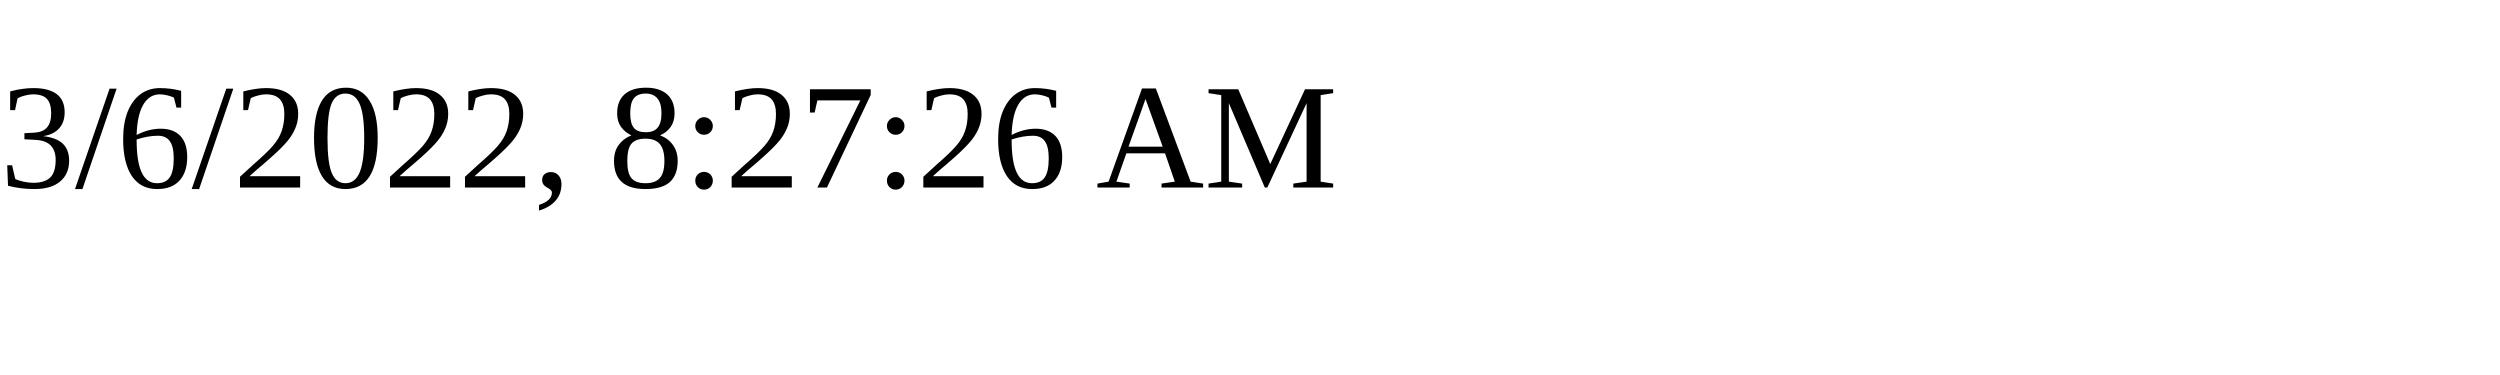
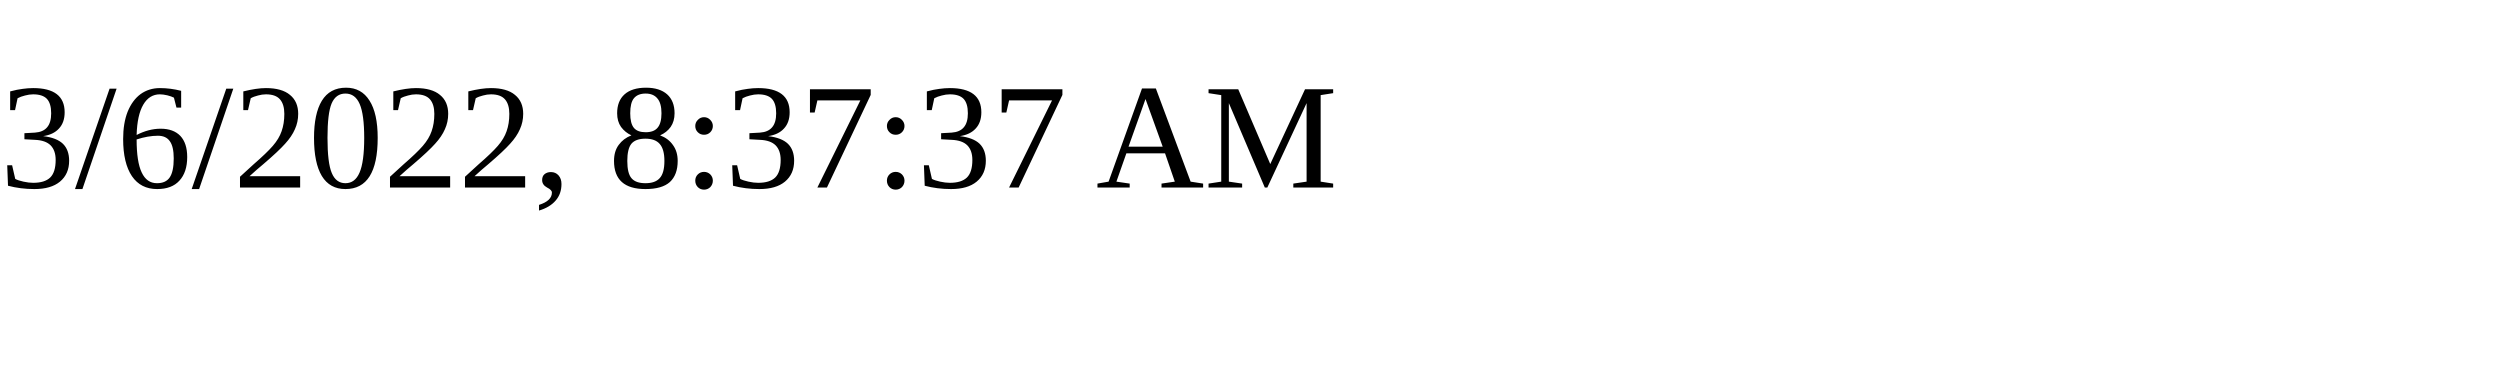
<svg xmlns="http://www.w3.org/2000/svg" height="30" width="200">
-   <text x="0" y="15">3/6/2022, 8:27:26 AM</text>
+   <text x="0" y="15">3/6/2022, 8:37:37 AM</text>
</svg>
